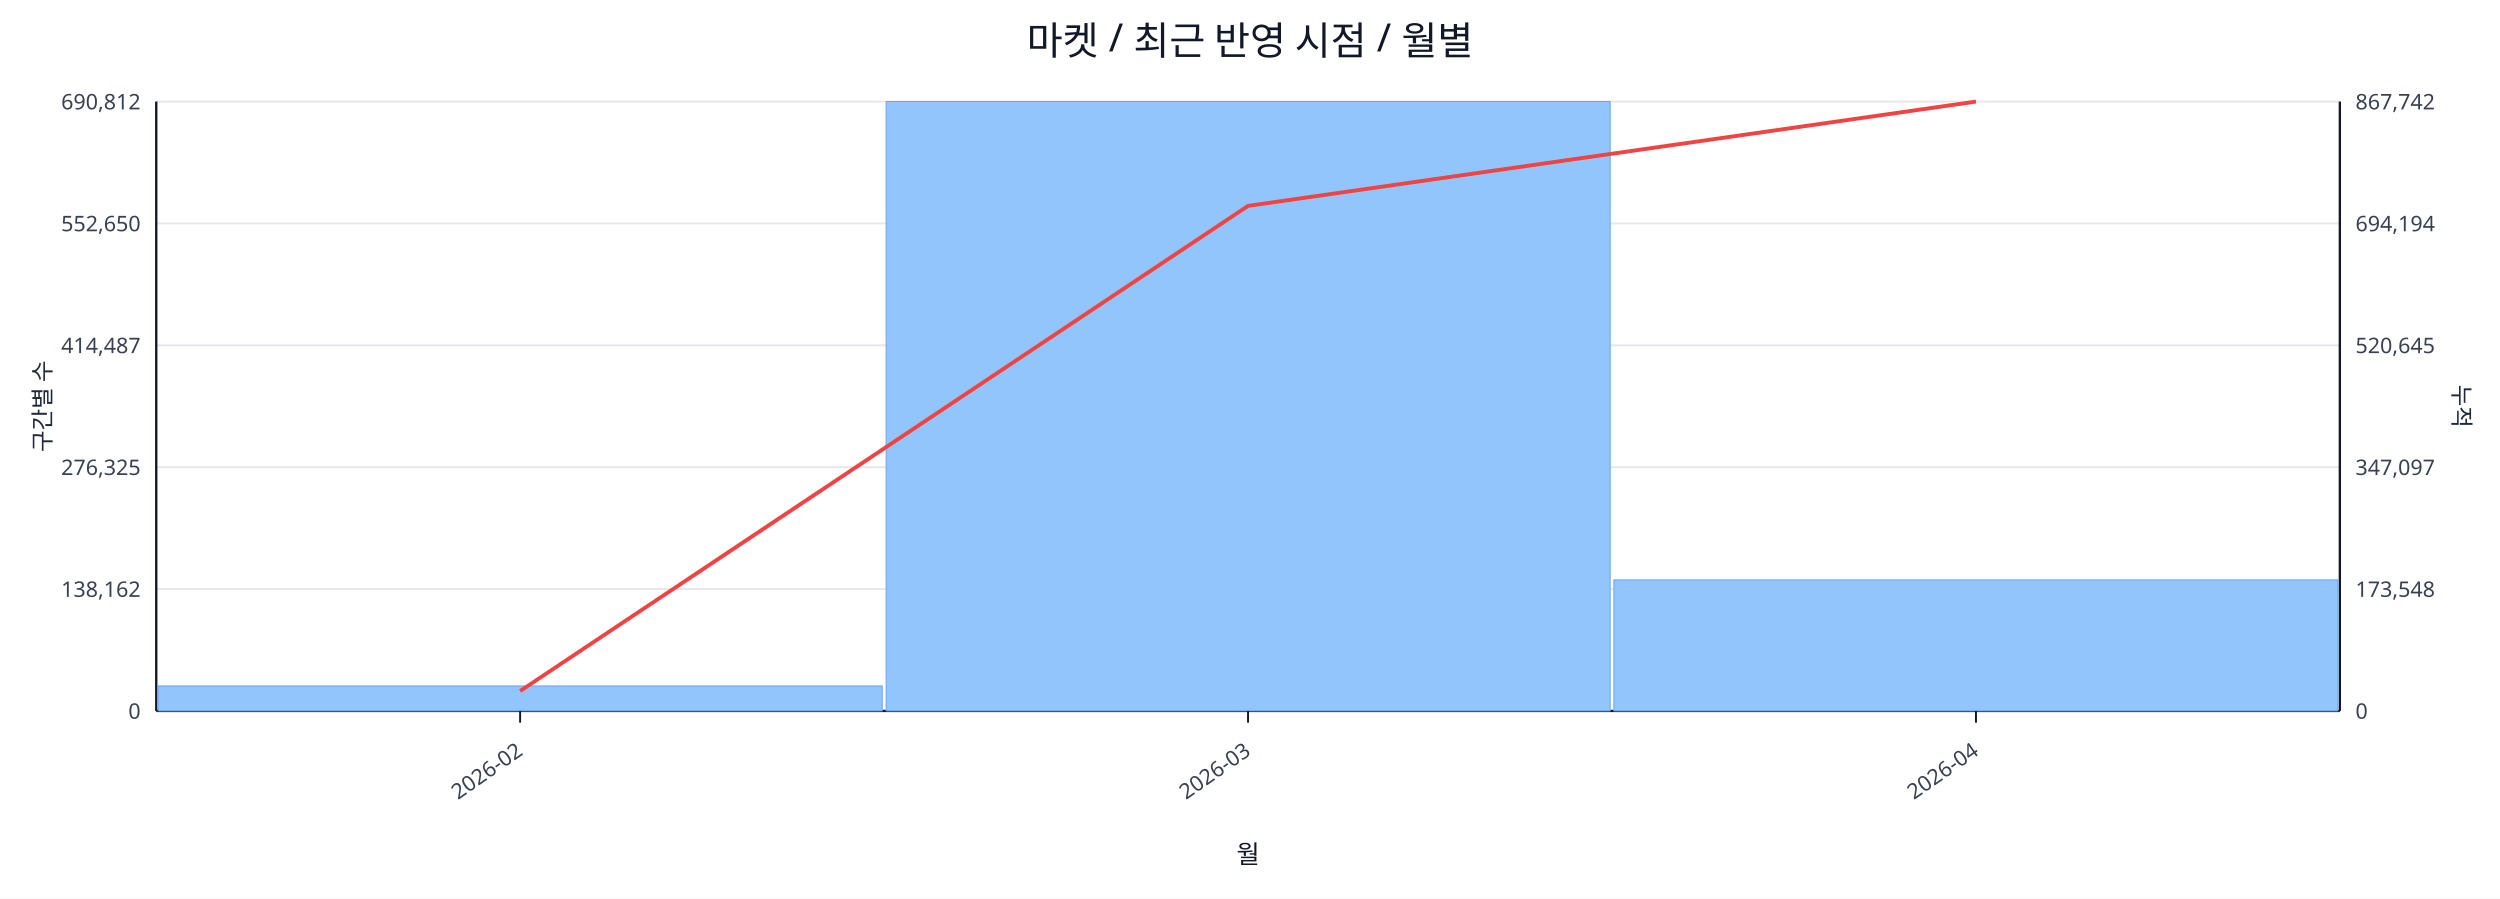
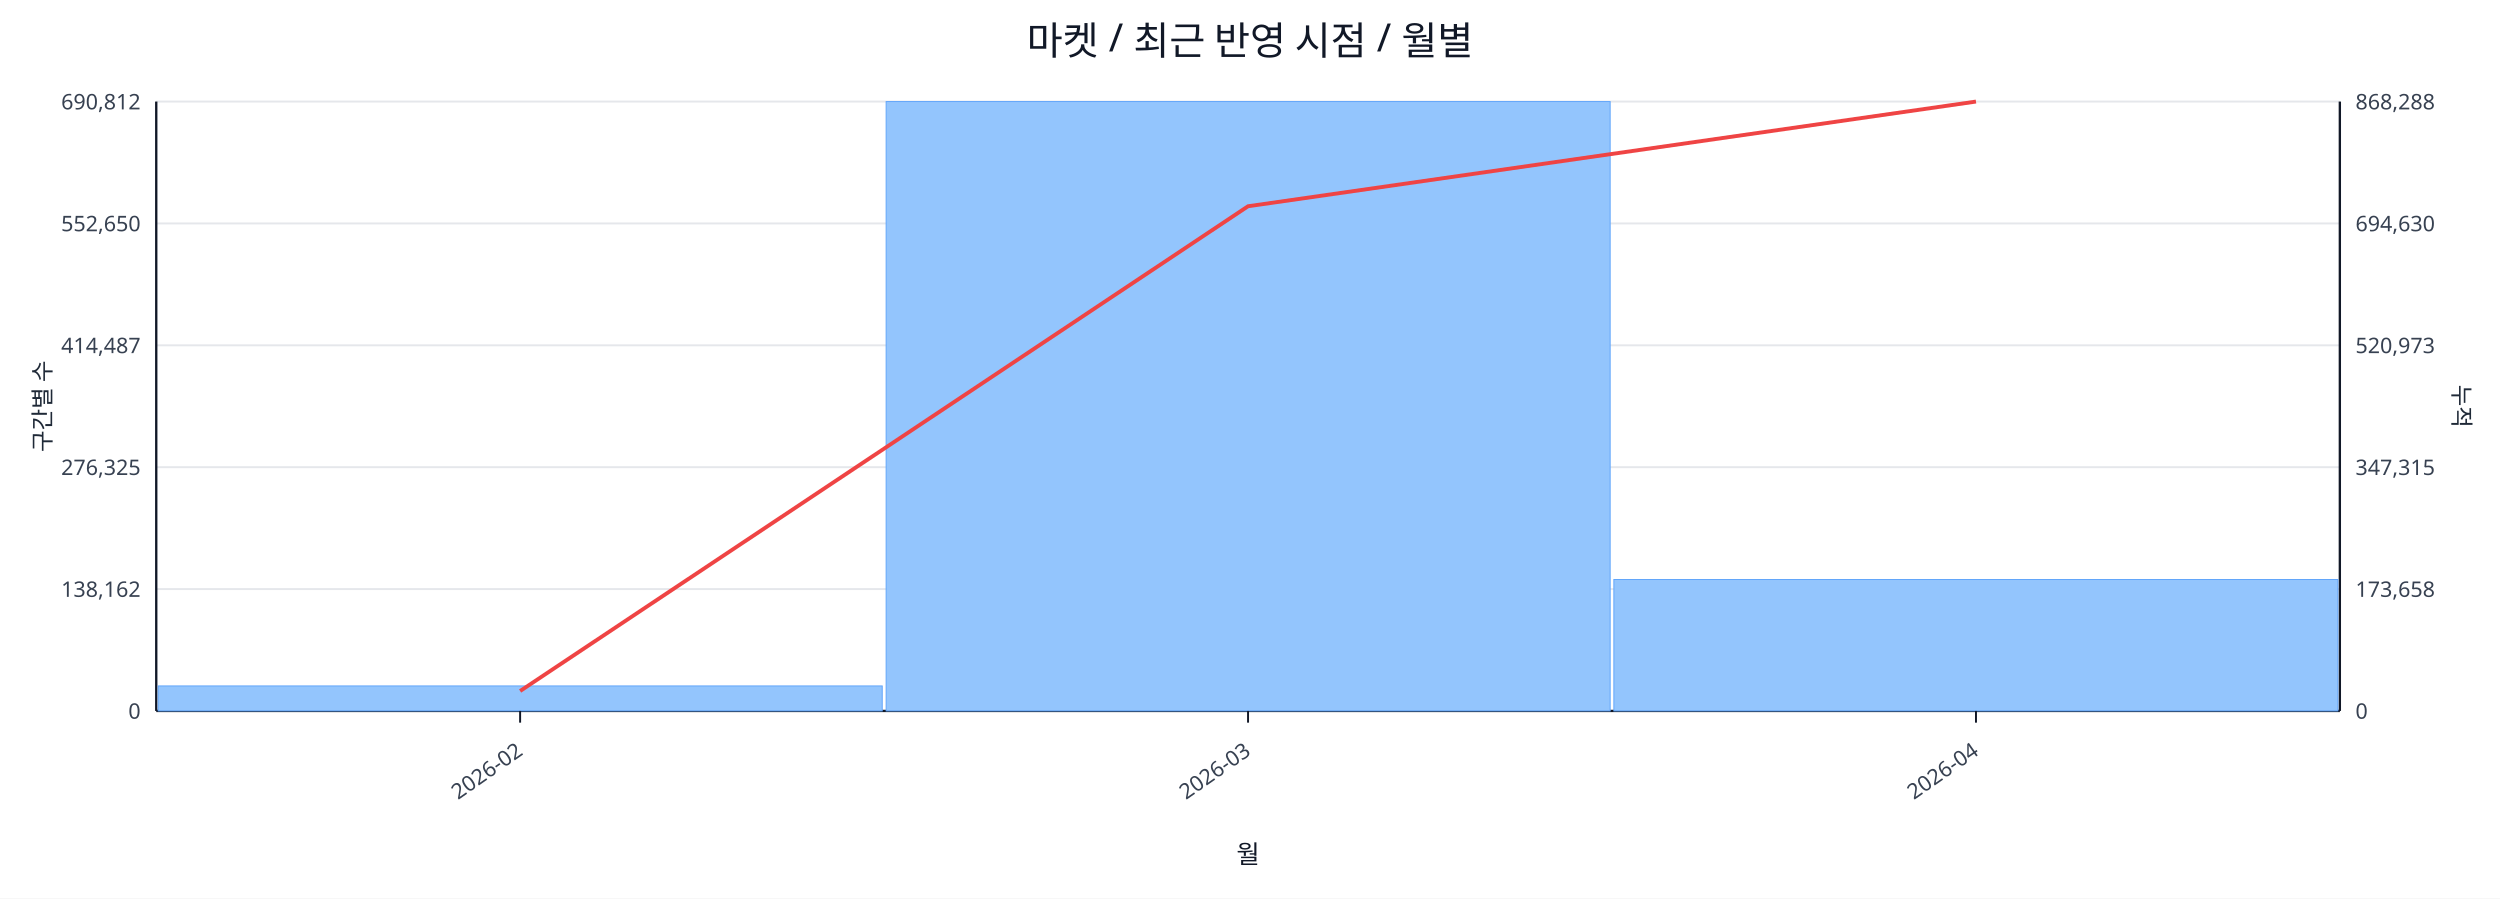
<svg xmlns="http://www.w3.org/2000/svg" width="1280" height="460" viewBox="0 0 1280 460">
  <rect x="0" y="0" width="100%" height="100%" fill="#ffffff" />
  <text x="640.0" y="28" font-size="20" text-anchor="middle" font-family="sans-serif" fill="#111827">마켓 / 최근 반영 시점 / 월별</text>
  <line x1="80.0" y1="52.0" x2="1198.0" y2="52.0" stroke="#e5e7eb" stroke-width="1" />
  <text x="72.0" y="56.0" font-size="11" text-anchor="end" font-family="sans-serif" fill="#374151">690,812</text>
-   <text x="1206.0" y="56.0" font-size="11" text-anchor="start" font-family="sans-serif" fill="#374151">867,742</text>
+   <text x="1206.0" y="56.0" font-size="11" text-anchor="start" font-family="sans-serif" fill="#374151">868,288</text>
  <line x1="80.0" y1="114.4" x2="1198.0" y2="114.4" stroke="#e5e7eb" stroke-width="1" />
  <text x="72.0" y="118.4" font-size="11" text-anchor="end" font-family="sans-serif" fill="#374151">552,650</text>
-   <text x="1206.0" y="118.4" font-size="11" text-anchor="start" font-family="sans-serif" fill="#374151">694,194</text>
+   <text x="1206.0" y="118.4" font-size="11" text-anchor="start" font-family="sans-serif" fill="#374151">694,630</text>
  <line x1="80.0" y1="176.8" x2="1198.0" y2="176.8" stroke="#e5e7eb" stroke-width="1" />
  <text x="72.0" y="180.8" font-size="11" text-anchor="end" font-family="sans-serif" fill="#374151">414,487</text>
-   <text x="1206.0" y="180.8" font-size="11" text-anchor="start" font-family="sans-serif" fill="#374151">520,645</text>
+   <text x="1206.0" y="180.8" font-size="11" text-anchor="start" font-family="sans-serif" fill="#374151">520,973</text>
  <line x1="80.0" y1="239.2" x2="1198.0" y2="239.2" stroke="#e5e7eb" stroke-width="1" />
  <text x="72.0" y="243.2" font-size="11" text-anchor="end" font-family="sans-serif" fill="#374151">276,325</text>
-   <text x="1206.0" y="243.2" font-size="11" text-anchor="start" font-family="sans-serif" fill="#374151">347,097</text>
+   <text x="1206.0" y="243.2" font-size="11" text-anchor="start" font-family="sans-serif" fill="#374151">347,315</text>
  <line x1="80.0" y1="301.6" x2="1198.0" y2="301.6" stroke="#e5e7eb" stroke-width="1" />
  <text x="72.0" y="305.6" font-size="11" text-anchor="end" font-family="sans-serif" fill="#374151">138,162</text>
-   <text x="1206.0" y="305.6" font-size="11" text-anchor="start" font-family="sans-serif" fill="#374151">173,548</text>
+   <text x="1206.0" y="305.6" font-size="11" text-anchor="start" font-family="sans-serif" fill="#374151">173,658</text>
  <line x1="80.0" y1="364.0" x2="1198.0" y2="364.0" stroke="#e5e7eb" stroke-width="1" />
  <text x="72.0" y="368.0" font-size="11" text-anchor="end" font-family="sans-serif" fill="#374151">0</text>
  <text x="1206.0" y="368.0" font-size="11" text-anchor="start" font-family="sans-serif" fill="#374151">0</text>
  <line x1="80.0" y1="364.0" x2="1198.0" y2="364.0" stroke="#111827" stroke-width="1.2" />
  <line x1="80.0" y1="52.0" x2="80.0" y2="364.0" stroke="#111827" stroke-width="1.2" />
  <line x1="1198.0" y1="52.0" x2="1198.0" y2="364.0" stroke="#111827" stroke-width="1.2" />
  <rect x="81.0" y="351.2" width="370.7" height="12.8" fill="#93c5fd" stroke="#60a5fa" stroke-width="0.5" />
  <rect x="453.7" y="52.0" width="370.7" height="312.0" fill="#93c5fd" stroke="#60a5fa" stroke-width="0.5" />
-   <rect x="826.3" y="296.9" width="370.7" height="67.1" fill="#93c5fd" stroke="#60a5fa" stroke-width="0.5" />
-   <polyline fill="none" stroke="#ef4444" stroke-width="2" points="266.3,353.8 639.0,105.4 1011.7,52.0" />
+   <rect x="826.3" y="296.7" width="370.7" height="67.3" fill="#93c5fd" stroke="#60a5fa" stroke-width="0.5" />
+   <polyline fill="none" stroke="#ef4444" stroke-width="2" points="266.3,353.8 639.0,105.6 1011.7,52.0" />
  <line x1="266.3" y1="364.0" x2="266.3" y2="370.0" stroke="#111827" stroke-width="1" />
  <text x="268.3" y="386.0" font-size="11" text-anchor="end" transform="rotate(-35 268.3 386.0)" font-family="sans-serif" fill="#374151">2026-02</text>
  <line x1="639.0" y1="364.0" x2="639.0" y2="370.0" stroke="#111827" stroke-width="1" />
  <text x="641.0" y="386.0" font-size="11" text-anchor="end" transform="rotate(-35 641.0 386.0)" font-family="sans-serif" fill="#374151">2026-03</text>
  <line x1="1011.7" y1="364.0" x2="1011.7" y2="370.0" stroke="#111827" stroke-width="1" />
  <text x="1013.7" y="386.0" font-size="11" text-anchor="end" transform="rotate(-35 1013.7 386.0)" font-family="sans-serif" fill="#374151">2026-04</text>
  <text x="26" y="208.0" font-size="12" transform="rotate(-90 26 208.0)" text-anchor="middle" font-family="sans-serif" fill="#1f2937">구간별 수</text>
  <text x="1256.0" y="208.0" font-size="12" transform="rotate(90 1256.0 208.0)" text-anchor="middle" font-family="sans-serif" fill="#1f2937">누적</text>
  <text x="639.0" y="442.0" font-size="13" text-anchor="middle" font-family="sans-serif" fill="#111827">월</text>
</svg>
